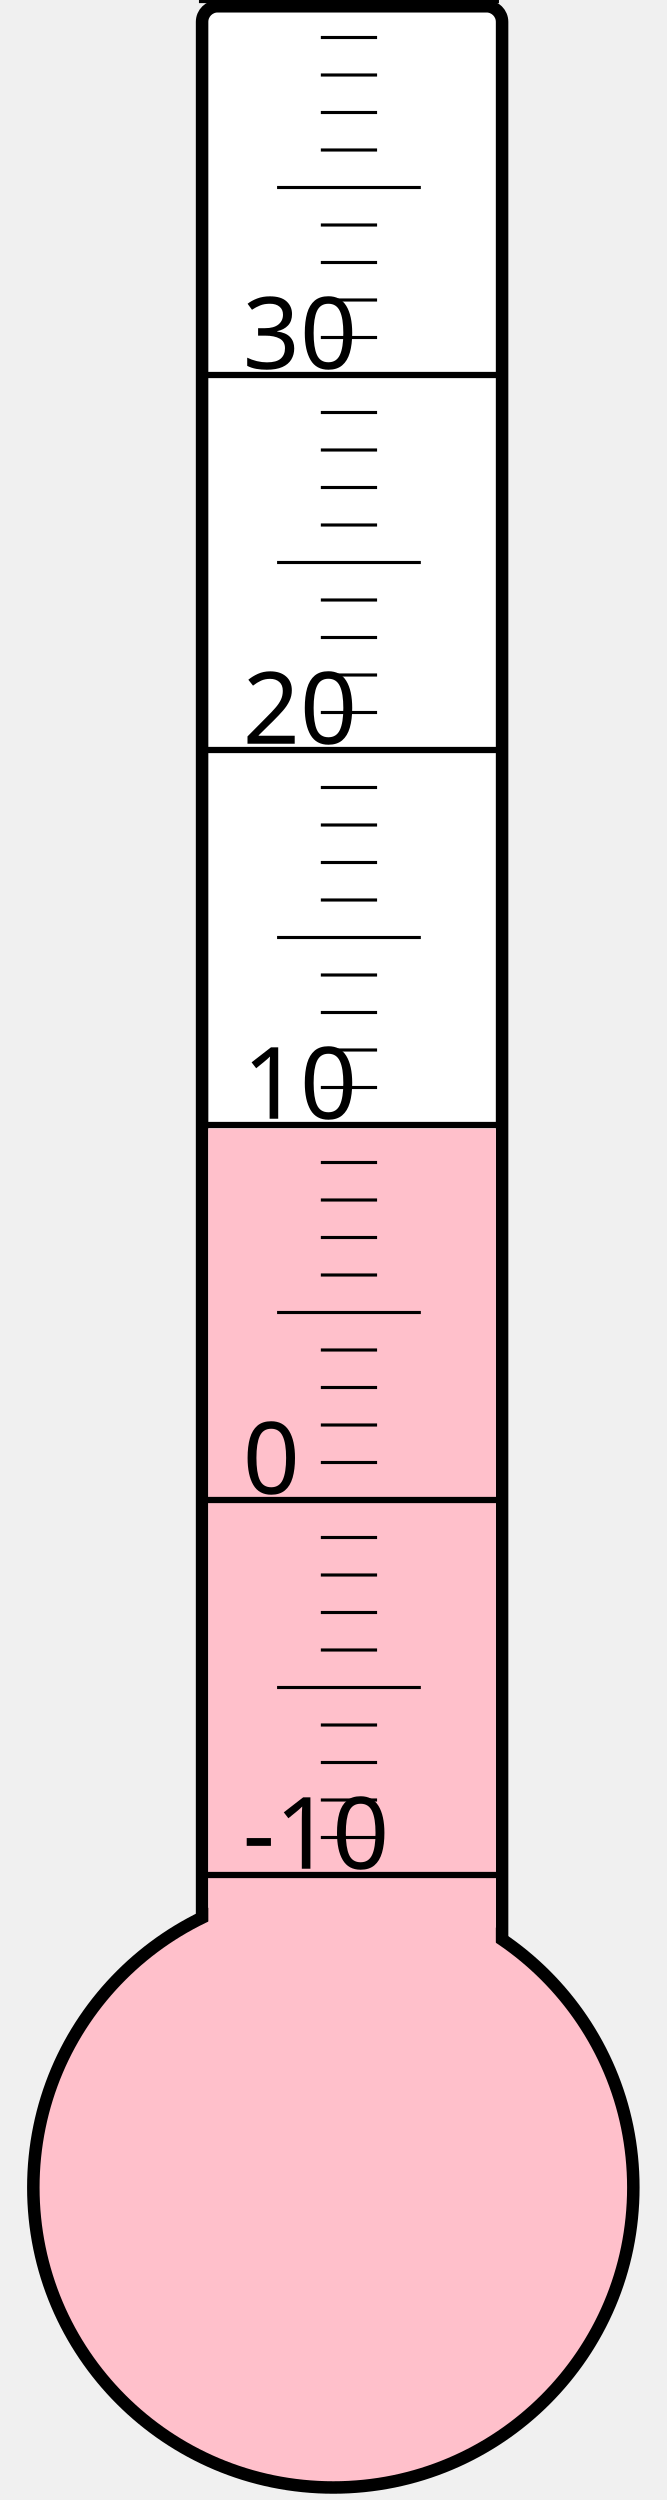
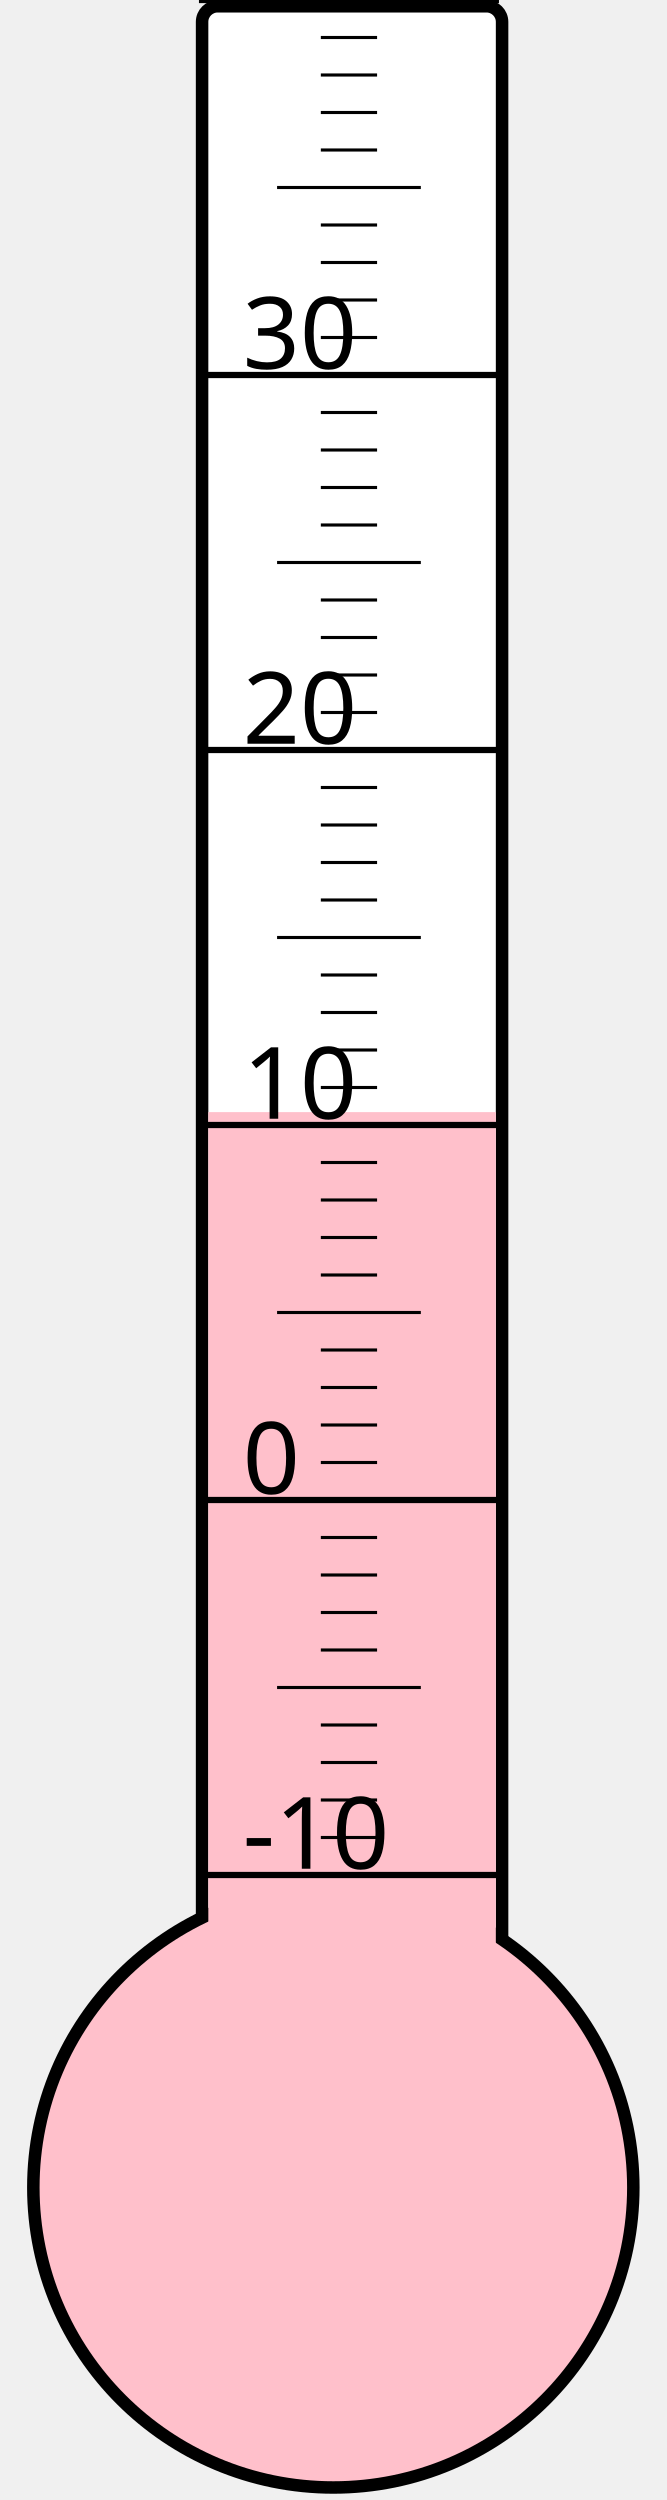
<svg xmlns="http://www.w3.org/2000/svg" width="40px" height="150px" viewBox="0 0 200 800">
  <rect width="200" height="800" x="0" y="0" style="fill: #ffffeb; fill-opacity: 0;" />
  <rect width="96" height="680" x="58" y="2" rx="5" ry="5" style="fill: white; fill-opacity: 1; stroke: black; stroke-width: 4;" />
  <circle cx="100" cy="700" r="96" style="fill: pink; stroke: black; stroke-width: 4;" />
-   <rect width="92" height="338.875" x="60" y="361.125" style="fill: pink; fill-opacity: 1; stroke-width: 0;" />
+   <rect width="92" height="344.125" x="60" y="355.875" style="fill: pink; fill-opacity: 1; stroke-width: 0;" />
  <text x="71" y="598" style="font-family: sans-serif; font-size: 24pt;">-10</text>
  <text x="71" y="478" style="font-family: sans-serif; font-size: 24pt;">0</text>
  <text x="71" y="358" style="font-family: sans-serif; font-size: 24pt;">10</text>
  <text x="71" y="238" style="font-family: sans-serif; font-size: 24pt;">20</text>
  <text x="71" y="118" style="font-family: sans-serif; font-size: 24pt;">30</text>
  <g style="stroke: black;">
    <line x1="57" y1="600" x2="153" y2="600" style="stroke-width: 2;" />
    <line x1="96" y1="588" x2="114" y2="588" style="stroke-width: 1;" />
    <line x1="96" y1="576" x2="114" y2="576" style="stroke-width: 1;" />
    <line x1="96" y1="564" x2="114" y2="564" style="stroke-width: 1;" />
    <line x1="96" y1="552" x2="114" y2="552" style="stroke-width: 1;" />
    <line x1="82" y1="540" x2="128" y2="540" style="stroke-width: 1;" />
    <line x1="96" y1="528" x2="114" y2="528" style="stroke-width: 1;" />
    <line x1="96" y1="516" x2="114" y2="516" style="stroke-width: 1;" />
    <line x1="96" y1="504" x2="114" y2="504" style="stroke-width: 1;" />
    <line x1="96" y1="492" x2="114" y2="492" style="stroke-width: 1;" />
    <line x1="57" y1="480" x2="153" y2="480" style="stroke-width: 2;" />
    <line x1="96" y1="468" x2="114" y2="468" style="stroke-width: 1;" />
    <line x1="96" y1="456" x2="114" y2="456" style="stroke-width: 1;" />
    <line x1="96" y1="444" x2="114" y2="444" style="stroke-width: 1;" />
    <line x1="96" y1="432" x2="114" y2="432" style="stroke-width: 1;" />
    <line x1="82" y1="420" x2="128" y2="420" style="stroke-width: 1;" />
    <line x1="96" y1="408" x2="114" y2="408" style="stroke-width: 1;" />
    <line x1="96" y1="396" x2="114" y2="396" style="stroke-width: 1;" />
    <line x1="96" y1="384" x2="114" y2="384" style="stroke-width: 1;" />
    <line x1="96" y1="372" x2="114" y2="372" style="stroke-width: 1;" />
    <line x1="57" y1="360" x2="153" y2="360" style="stroke-width: 2;" />
    <line x1="96" y1="348" x2="114" y2="348" style="stroke-width: 1;" />
    <line x1="96" y1="336" x2="114" y2="336" style="stroke-width: 1;" />
    <line x1="96" y1="324" x2="114" y2="324" style="stroke-width: 1;" />
    <line x1="96" y1="312" x2="114" y2="312" style="stroke-width: 1;" />
    <line x1="82" y1="300" x2="128" y2="300" style="stroke-width: 1;" />
    <line x1="96" y1="288" x2="114" y2="288" style="stroke-width: 1;" />
    <line x1="96" y1="276" x2="114" y2="276" style="stroke-width: 1;" />
    <line x1="96" y1="264" x2="114" y2="264" style="stroke-width: 1;" />
    <line x1="96" y1="252" x2="114" y2="252" style="stroke-width: 1;" />
    <line x1="57" y1="240" x2="153" y2="240" style="stroke-width: 2;" />
    <line x1="96" y1="228" x2="114" y2="228" style="stroke-width: 1;" />
    <line x1="96" y1="216" x2="114" y2="216" style="stroke-width: 1;" />
    <line x1="96" y1="204" x2="114" y2="204" style="stroke-width: 1;" />
    <line x1="96" y1="192" x2="114" y2="192" style="stroke-width: 1;" />
    <line x1="82" y1="180" x2="128" y2="180" style="stroke-width: 1;" />
    <line x1="96" y1="168" x2="114" y2="168" style="stroke-width: 1;" />
    <line x1="96" y1="156" x2="114" y2="156" style="stroke-width: 1;" />
    <line x1="96" y1="144" x2="114" y2="144" style="stroke-width: 1;" />
    <line x1="96" y1="132" x2="114" y2="132" style="stroke-width: 1;" />
    <line x1="57" y1="120" x2="153" y2="120" style="stroke-width: 2;" />
    <line x1="96" y1="108" x2="114" y2="108" style="stroke-width: 1;" />
    <line x1="96" y1="96" x2="114" y2="96" style="stroke-width: 1;" />
    <line x1="96" y1="84" x2="114" y2="84" style="stroke-width: 1;" />
    <line x1="96" y1="72" x2="114" y2="72" style="stroke-width: 1;" />
    <line x1="82" y1="60" x2="128" y2="60" style="stroke-width: 1;" />
    <line x1="96" y1="48" x2="114" y2="48" style="stroke-width: 1;" />
    <line x1="96" y1="36" x2="114" y2="36" style="stroke-width: 1;" />
    <line x1="96" y1="24" x2="114" y2="24" style="stroke-width: 1;" />
    <line x1="96" y1="12" x2="114" y2="12" style="stroke-width: 1;" />
    <line x1="57" y1="0" x2="153" y2="0" style="stroke-width: 2;" />
  </g>
</svg>
